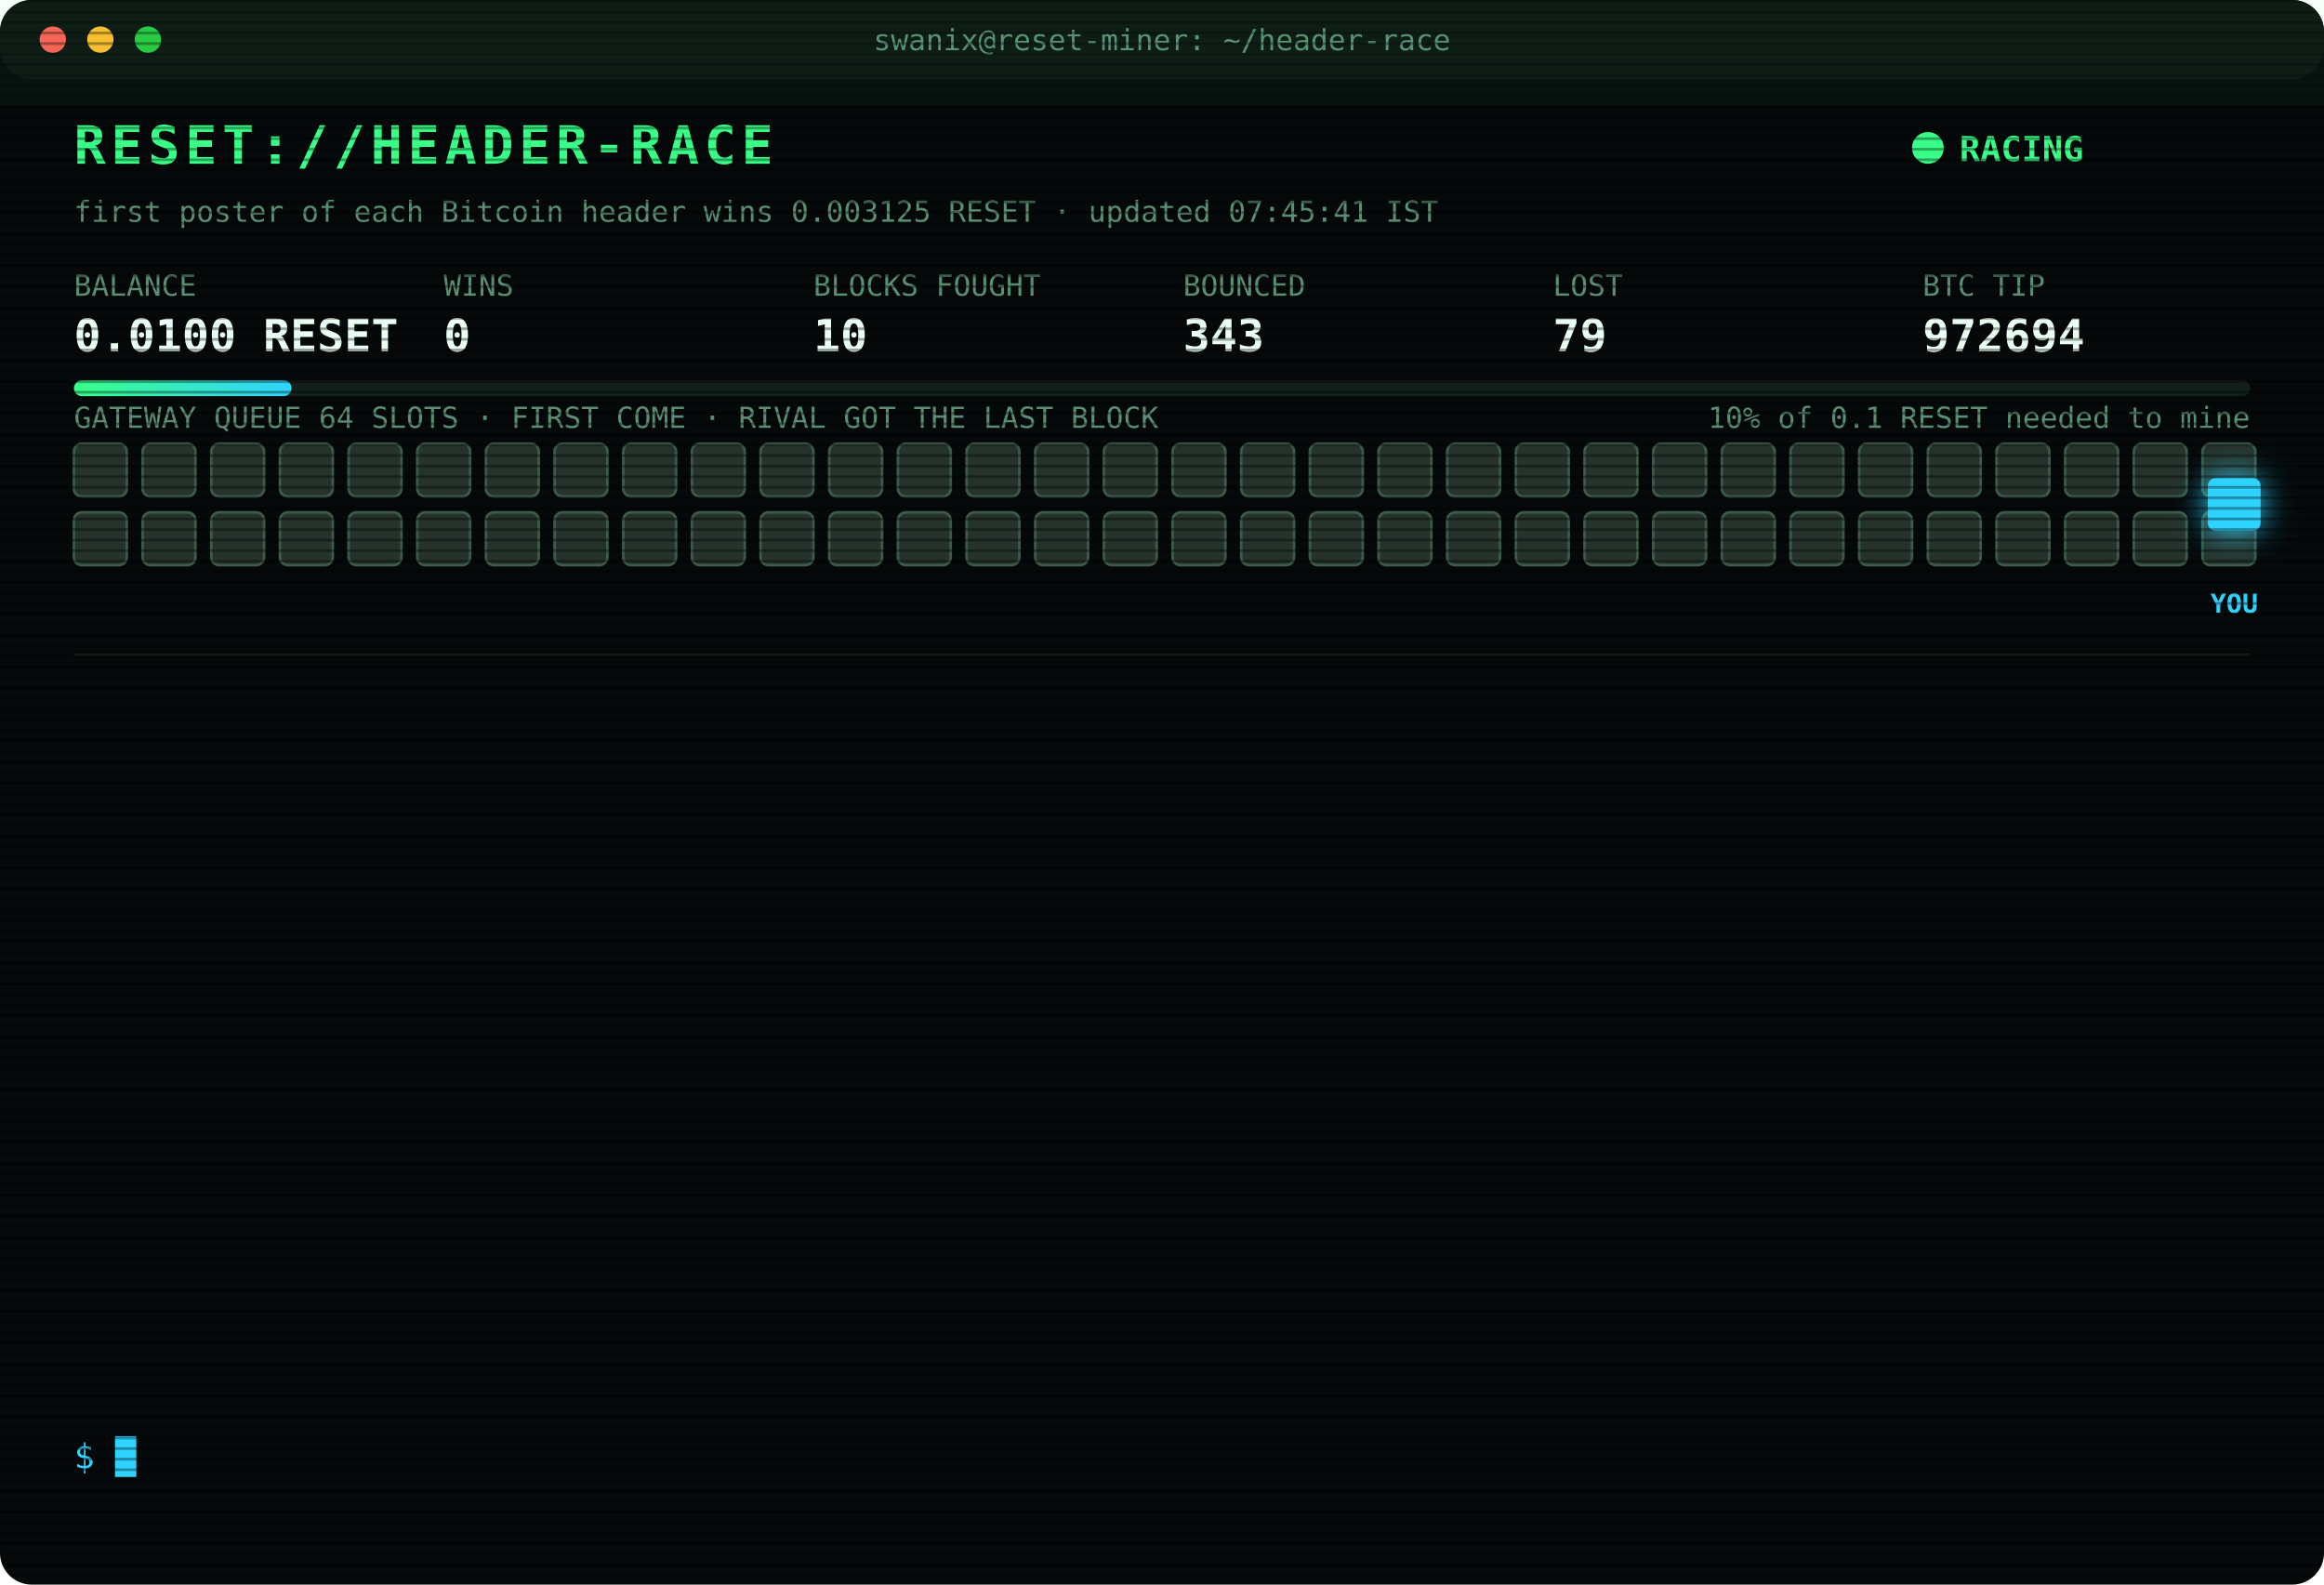
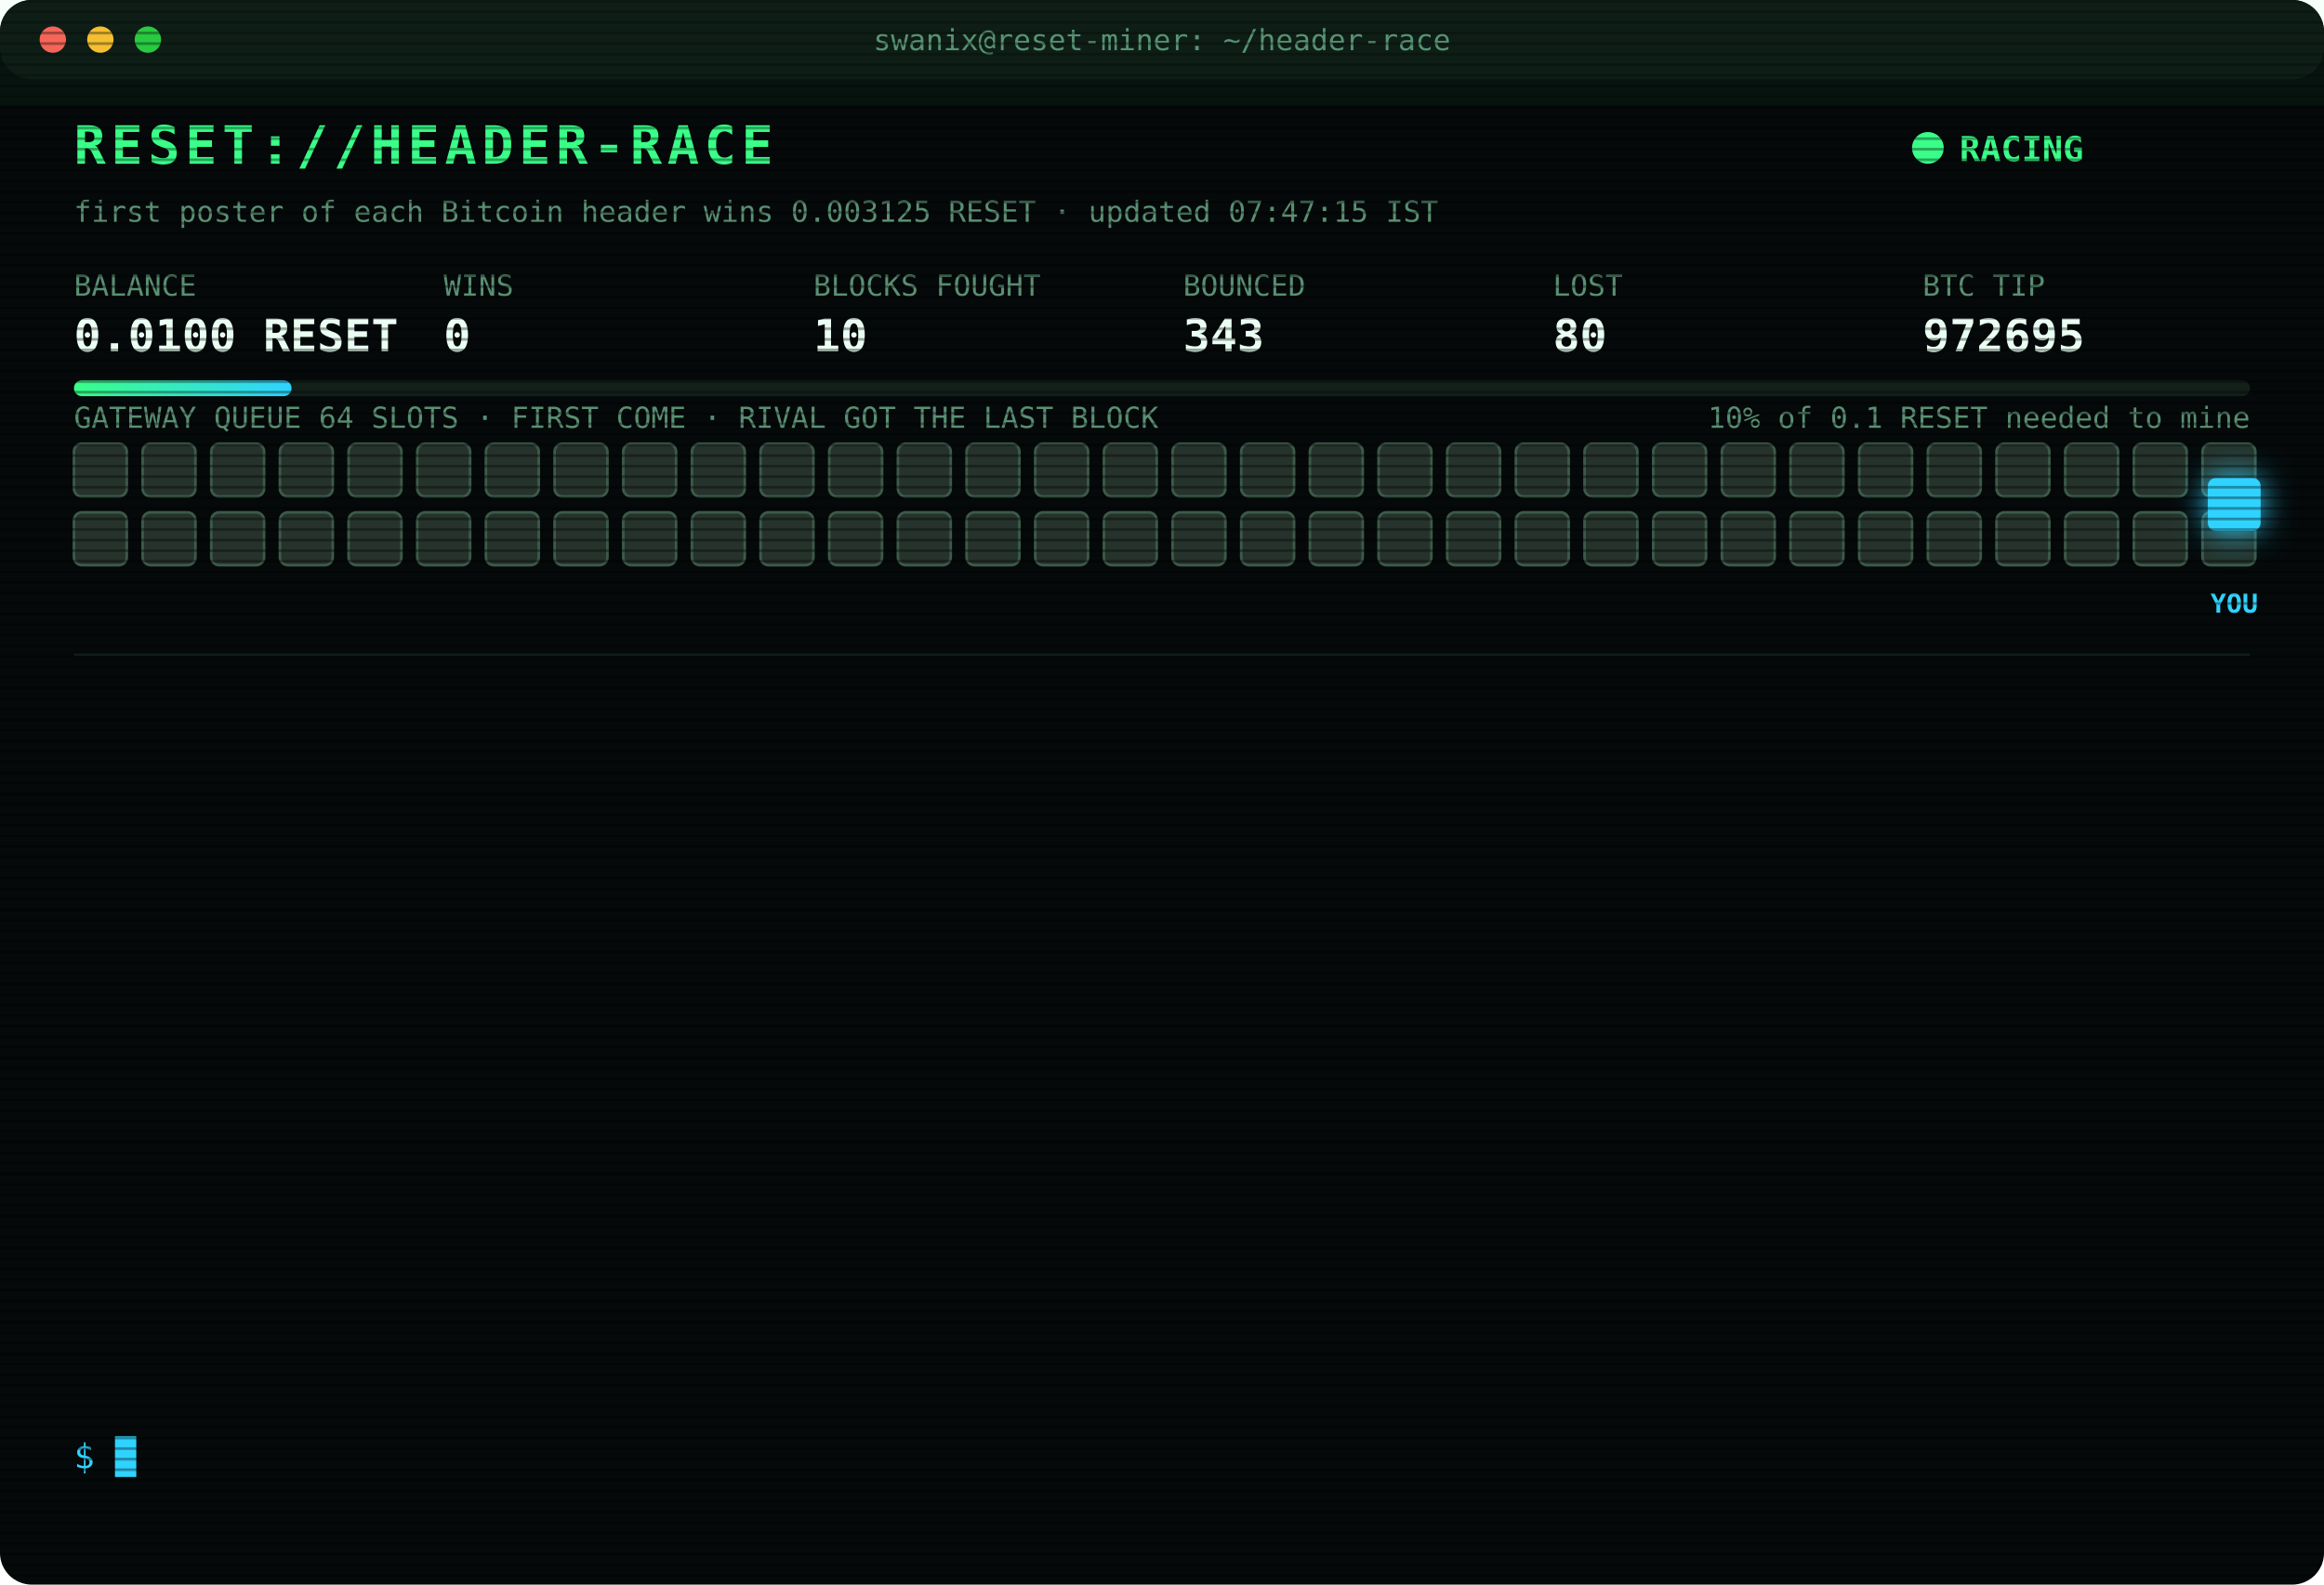
<svg xmlns="http://www.w3.org/2000/svg" width="880" height="600" viewBox="0 0 880 600" font-family="ui-monospace,SFMono-Regular,Menlo,Consolas,monospace">
  <style>
text{font-size:13px;fill:#7CFFB2}
.title{font-size:20px;font-weight:700;fill:#39FF88;letter-spacing:2px;animation:glitch 3s infinite steps(1)}
.sub{fill:#2fd3ff}.k{fill:#5a8f73;font-size:11px}.v{font-size:17px;font-weight:700;fill:#eafff3}
.ts{fill:#3f6b56}.boot{fill:#2fd3ff}.dim{fill:#5a8f73}.bad{fill:#ff4d6d}.warn{fill:#ffd23f}.mag{fill:#ff5cf0}.win{fill:#39FF88;font-weight:700}
.tag{font-size:10px;fill:#2fd3ff;font-weight:700}
.rival{fill:#26332c;stroke:#3c5a49;animation:jam 1.2s infinite alternate}
.idle{fill:#141c18;stroke:#22302a;animation:breathe 4s infinite}
.me{fill:#2fd3ff;filter:drop-shadow(0 0 6px #2fd3ff)}
.hover{animation:nudge 1.1s infinite ease-in-out}.bounce{animation:kick 1.4s infinite}
.ln{opacity:0;animation:in .4s forwards}
.cur{animation:blink 1s infinite steps(1)}
.scan{animation:scan 6s infinite linear}
.led{animation:blink 1.4s infinite}
@keyframes in{from{opacity:0;transform:translateX(-6px)}to{opacity:1;transform:none}}
@keyframes blink{50%{opacity:0}}
@keyframes jam{to{fill:#33463b}}
@keyframes breathe{50%{opacity:.4}}
@keyframes nudge{50%{transform:translateX(-10px)}}
@keyframes kick{0%,100%{transform:none}30%{transform:translateX(-14px)}55%{transform:translateX(10px) translateY(-6px)}}
@keyframes glitch{0%,92%{transform:none}93%{transform:translateX(2px);fill:#ff4d6d}95%{transform:translateX(-2px);fill:#2fd3ff}97%{transform:none}}
@keyframes scan{from{transform:translateY(-40px)}to{transform:translateY(600px)}}
</style>
  <defs>
    <pattern id="sl" width="4" height="4" patternUnits="userSpaceOnUse">
      <rect width="4" height="1" fill="#000" opacity=".35" />
    </pattern>
    <linearGradient id="bar">
      <stop offset="0" stop-color="#39FF88" />
      <stop offset="1" stop-color="#2fd3ff" />
    </linearGradient>
  </defs>
  <rect width="880" height="600" rx="12" fill="#05090a" />
  <rect width="880" height="30" rx="12" fill="#0d1512" />
  <circle cx="20" cy="15" r="5" fill="#ff5f57" />
  <circle cx="38" cy="15" r="5" fill="#febc2e" />
  <circle cx="56" cy="15" r="5" fill="#28c840" />
  <text x="440" y="19" text-anchor="middle" class="k">swanix@reset-miner: ~/header-race</text>
  <text x="28" y="62" class="title">RESET://HEADER-RACE</text>
  <circle class="led" cx="730" cy="56" r="6" fill="#39FF88" />
  <text x="742" y="61" class="win">RACING</text>
-   <text x="28" y="84" class="k">first poster of each Bitcoin header wins 0.003125 RESET · updated 07:45:41 IST</text>
+   <text x="28" y="84" class="k">first poster of each Bitcoin header wins 0.003125 RESET · updated 07:47:15 IST</text>
  <text x="28" y="112" class="k">BALANCE</text>
  <text x="28" y="133" class="v">0.0100 RESET</text>
  <text x="168" y="112" class="k">WINS</text>
  <text x="168" y="133" class="v">0</text>
  <text x="308" y="112" class="k">BLOCKS FOUGHT</text>
  <text x="308" y="133" class="v">10</text>
  <text x="448" y="112" class="k">BOUNCED</text>
  <text x="448" y="133" class="v">343</text>
  <text x="588" y="112" class="k">LOST</text>
-   <text x="588" y="133" class="v">79</text>
+   <text x="588" y="133" class="v">80</text>
  <text x="728" y="112" class="k">BTC TIP</text>
-   <text x="728" y="133" class="v">972694</text>
+   <text x="728" y="133" class="v">972695</text>
  <rect x="28" y="144" width="824" height="6" rx="3" fill="#13201a" />
  <rect x="28" y="144" width="82.4" height="6" rx="3" fill="url(#bar)" />
  <text x="852" y="162" text-anchor="end" class="k">10% of 0.1 RESET needed to mine</text>
  <text x="28" y="162" class="k">GATEWAY QUEUE 64 SLOTS · FIRST COME · RIVAL GOT THE LAST BLOCK</text>
  <rect class="rival" x="28" y="168" width="20" height="20" rx="3" style="animation-delay:0.00s" />
  <rect class="rival" x="54" y="168" width="20" height="20" rx="3" style="animation-delay:0.05s" />
  <rect class="rival" x="80" y="168" width="20" height="20" rx="3" style="animation-delay:0.10s" />
  <rect class="rival" x="106" y="168" width="20" height="20" rx="3" style="animation-delay:0.15s" />
  <rect class="rival" x="132" y="168" width="20" height="20" rx="3" style="animation-delay:0.20s" />
  <rect class="rival" x="158" y="168" width="20" height="20" rx="3" style="animation-delay:0.25s" />
  <rect class="rival" x="184" y="168" width="20" height="20" rx="3" style="animation-delay:0.30s" />
  <rect class="rival" x="210" y="168" width="20" height="20" rx="3" style="animation-delay:0.35s" />
  <rect class="rival" x="236" y="168" width="20" height="20" rx="3" style="animation-delay:0.40s" />
  <rect class="rival" x="262" y="168" width="20" height="20" rx="3" style="animation-delay:0.45s" />
  <rect class="rival" x="288" y="168" width="20" height="20" rx="3" style="animation-delay:0.50s" />
  <rect class="rival" x="314" y="168" width="20" height="20" rx="3" style="animation-delay:0.55s" />
  <rect class="rival" x="340" y="168" width="20" height="20" rx="3" style="animation-delay:0.60s" />
  <rect class="rival" x="366" y="168" width="20" height="20" rx="3" style="animation-delay:0.65s" />
  <rect class="rival" x="392" y="168" width="20" height="20" rx="3" style="animation-delay:0.70s" />
  <rect class="rival" x="418" y="168" width="20" height="20" rx="3" style="animation-delay:0.75s" />
  <rect class="rival" x="444" y="168" width="20" height="20" rx="3" style="animation-delay:0.80s" />
  <rect class="rival" x="470" y="168" width="20" height="20" rx="3" style="animation-delay:0.85s" />
  <rect class="rival" x="496" y="168" width="20" height="20" rx="3" style="animation-delay:0.90s" />
  <rect class="rival" x="522" y="168" width="20" height="20" rx="3" style="animation-delay:0.95s" />
  <rect class="rival" x="548" y="168" width="20" height="20" rx="3" style="animation-delay:1.00s" />
  <rect class="rival" x="574" y="168" width="20" height="20" rx="3" style="animation-delay:1.05s" />
  <rect class="rival" x="600" y="168" width="20" height="20" rx="3" style="animation-delay:1.10s" />
  <rect class="rival" x="626" y="168" width="20" height="20" rx="3" style="animation-delay:1.15s" />
  <rect class="rival" x="652" y="168" width="20" height="20" rx="3" style="animation-delay:1.20s" />
  <rect class="rival" x="678" y="168" width="20" height="20" rx="3" style="animation-delay:1.25s" />
  <rect class="rival" x="704" y="168" width="20" height="20" rx="3" style="animation-delay:1.30s" />
  <rect class="rival" x="730" y="168" width="20" height="20" rx="3" style="animation-delay:1.35s" />
  <rect class="rival" x="756" y="168" width="20" height="20" rx="3" style="animation-delay:1.40s" />
  <rect class="rival" x="782" y="168" width="20" height="20" rx="3" style="animation-delay:1.45s" />
  <rect class="rival" x="808" y="168" width="20" height="20" rx="3" style="animation-delay:1.50s" />
  <rect class="rival" x="834" y="168" width="20" height="20" rx="3" style="animation-delay:1.55s" />
  <rect class="rival" x="28" y="194" width="20" height="20" rx="3" style="animation-delay:1.60s" />
  <rect class="rival" x="54" y="194" width="20" height="20" rx="3" style="animation-delay:1.65s" />
  <rect class="rival" x="80" y="194" width="20" height="20" rx="3" style="animation-delay:1.70s" />
  <rect class="rival" x="106" y="194" width="20" height="20" rx="3" style="animation-delay:1.75s" />
  <rect class="rival" x="132" y="194" width="20" height="20" rx="3" style="animation-delay:1.80s" />
  <rect class="rival" x="158" y="194" width="20" height="20" rx="3" style="animation-delay:1.85s" />
  <rect class="rival" x="184" y="194" width="20" height="20" rx="3" style="animation-delay:1.90s" />
  <rect class="rival" x="210" y="194" width="20" height="20" rx="3" style="animation-delay:1.95s" />
  <rect class="rival" x="236" y="194" width="20" height="20" rx="3" style="animation-delay:2.00s" />
  <rect class="rival" x="262" y="194" width="20" height="20" rx="3" style="animation-delay:2.05s" />
  <rect class="rival" x="288" y="194" width="20" height="20" rx="3" style="animation-delay:2.10s" />
  <rect class="rival" x="314" y="194" width="20" height="20" rx="3" style="animation-delay:2.15s" />
  <rect class="rival" x="340" y="194" width="20" height="20" rx="3" style="animation-delay:2.20s" />
  <rect class="rival" x="366" y="194" width="20" height="20" rx="3" style="animation-delay:2.25s" />
  <rect class="rival" x="392" y="194" width="20" height="20" rx="3" style="animation-delay:2.30s" />
  <rect class="rival" x="418" y="194" width="20" height="20" rx="3" style="animation-delay:2.35s" />
  <rect class="rival" x="444" y="194" width="20" height="20" rx="3" style="animation-delay:2.40s" />
  <rect class="rival" x="470" y="194" width="20" height="20" rx="3" style="animation-delay:2.45s" />
  <rect class="rival" x="496" y="194" width="20" height="20" rx="3" style="animation-delay:2.50s" />
  <rect class="rival" x="522" y="194" width="20" height="20" rx="3" style="animation-delay:2.55s" />
  <rect class="rival" x="548" y="194" width="20" height="20" rx="3" style="animation-delay:2.60s" />
  <rect class="rival" x="574" y="194" width="20" height="20" rx="3" style="animation-delay:2.65s" />
  <rect class="rival" x="600" y="194" width="20" height="20" rx="3" style="animation-delay:2.70s" />
  <rect class="rival" x="626" y="194" width="20" height="20" rx="3" style="animation-delay:2.75s" />
  <rect class="rival" x="652" y="194" width="20" height="20" rx="3" style="animation-delay:2.80s" />
  <rect class="rival" x="678" y="194" width="20" height="20" rx="3" style="animation-delay:2.85s" />
  <rect class="rival" x="704" y="194" width="20" height="20" rx="3" style="animation-delay:2.90s" />
  <rect class="rival" x="730" y="194" width="20" height="20" rx="3" style="animation-delay:2.95s" />
  <rect class="rival" x="756" y="194" width="20" height="20" rx="3" style="animation-delay:3.00s" />
  <rect class="rival" x="782" y="194" width="20" height="20" rx="3" style="animation-delay:3.05s" />
  <rect class="rival" x="808" y="194" width="20" height="20" rx="3" style="animation-delay:3.10s" />
  <rect class="rival" x="834" y="194" width="20" height="20" rx="3" style="animation-delay:3.15s" />
  <g class="hover">
    <rect class="me" x="836" y="181" width="20" height="20" rx="3" />
    <text class="tag" x="846" y="232" text-anchor="middle">YOU</text>
  </g>
  <line x1="28" x2="852" y1="248" y2="248" stroke="#13201a" />
  <g class="ln" style="animation-delay:0.40s">
-     <text x="28" y="270" class="ts">06:38:35</text>
-     <text x="104" y="270" class="bad">[LOST] #972681 taken by a rival miner</text>
+     <text x="28" y="270" class="ts">06:40:52</text>
+     <text x="104" y="270" class="bad">[LOST] #972682 taken by a rival miner</text>
  </g>
  <g class="ln" style="animation-delay:0.65s">
-     <text x="28" y="292" class="ts">06:40:52</text>
-     <text x="104" y="292" class="bad">[LOST] #972682 taken by a rival miner</text>
+     <text x="28" y="292" class="ts">06:49:10</text>
+     <text x="104" y="292" class="bad">[LOST] #972683 taken by a rival miner</text>
  </g>
  <g class="ln" style="animation-delay:0.90s">
-     <text x="28" y="314" class="ts">06:49:10</text>
-     <text x="104" y="314" class="bad">[LOST] #972683 taken by a rival miner</text>
+     <text x="28" y="314" class="ts">06:49:18</text>
+     <text x="104" y="314" class="bad">[LOST] #972684 taken by a rival miner</text>
  </g>
  <g class="ln" style="animation-delay:1.15s">
-     <text x="28" y="336" class="ts">06:49:18</text>
-     <text x="104" y="336" class="bad">[LOST] #972684 taken by a rival miner</text>
+     <text x="28" y="336" class="ts">06:59:48</text>
+     <text x="104" y="336" class="bad">[LOST] #972685 taken by a rival miner</text>
  </g>
  <g class="ln" style="animation-delay:1.40s">
-     <text x="28" y="358" class="ts">06:59:48</text>
-     <text x="104" y="358" class="bad">[LOST] #972685 taken by a rival miner</text>
+     <text x="28" y="358" class="ts">07:06:02</text>
+     <text x="104" y="358" class="bad">[LOST] #972686 taken by a rival miner</text>
  </g>
  <g class="ln" style="animation-delay:1.65s">
-     <text x="28" y="380" class="ts">07:06:02</text>
-     <text x="104" y="380" class="bad">[LOST] #972686 taken by a rival miner</text>
+     <text x="28" y="380" class="ts">07:14:14</text>
+     <text x="104" y="380" class="bad">[LOST] #972687 taken by a rival miner</text>
  </g>
  <g class="ln" style="animation-delay:1.90s">
-     <text x="28" y="402" class="ts">07:14:14</text>
-     <text x="104" y="402" class="bad">[LOST] #972687 taken by a rival miner</text>
+     <text x="28" y="402" class="ts">07:18:19</text>
+     <text x="104" y="402" class="bad">[LOST] #972688 taken by a rival miner</text>
  </g>
  <g class="ln" style="animation-delay:2.15s">
-     <text x="28" y="424" class="ts">07:18:19</text>
-     <text x="104" y="424" class="bad">[LOST] #972688 taken by a rival miner</text>
+     <text x="28" y="424" class="ts">07:19:03</text>
+     <text x="104" y="424" class="bad">[LOST] #972689 taken by a rival miner</text>
  </g>
  <g class="ln" style="animation-delay:2.40s">
-     <text x="28" y="446" class="ts">07:19:03</text>
-     <text x="104" y="446" class="bad">[LOST] #972689 taken by a rival miner</text>
+     <text x="28" y="446" class="ts">07:22:02</text>
+     <text x="104" y="446" class="bad">[LOST] #972690 taken by a rival miner</text>
  </g>
  <g class="ln" style="animation-delay:2.65s">
-     <text x="28" y="468" class="ts">07:22:02</text>
-     <text x="104" y="468" class="bad">[LOST] #972690 taken by a rival miner</text>
+     <text x="28" y="468" class="ts">07:29:59</text>
+     <text x="104" y="468" class="bad">[LOST] #972691 taken by a rival miner</text>
  </g>
  <g class="ln" style="animation-delay:2.90s">
-     <text x="28" y="490" class="ts">07:29:59</text>
-     <text x="104" y="490" class="bad">[LOST] #972691 taken by a rival miner</text>
+     <text x="28" y="490" class="ts">07:31:52</text>
+     <text x="104" y="490" class="bad">[LOST] #972692 taken by a rival miner</text>
  </g>
  <g class="ln" style="animation-delay:3.15s">
-     <text x="28" y="512" class="ts">07:31:52</text>
-     <text x="104" y="512" class="bad">[LOST] #972692 taken by a rival miner</text>
+     <text x="28" y="512" class="ts">07:45:41</text>
+     <text x="104" y="512" class="bad">[LOST] #972694 taken by a rival miner</text>
  </g>
  <g class="ln" style="animation-delay:3.40s">
-     <text x="28" y="534" class="ts">07:45:41</text>
-     <text x="104" y="534" class="bad">[LOST] #972694 taken by a rival miner</text>
+     <text x="28" y="534" class="ts">07:47:15</text>
+     <text x="104" y="534" class="bad">[LOST] #972695 taken by a rival miner</text>
  </g>
  <text x="28" y="556" class="sub">$ <tspan class="cur">█</tspan>
  </text>
  <rect width="880" height="600" rx="12" fill="url(#sl)" pointer-events="none" />
  <rect class="scan" width="880" height="40" fill="#39FF88" opacity=".04" />
</svg>
